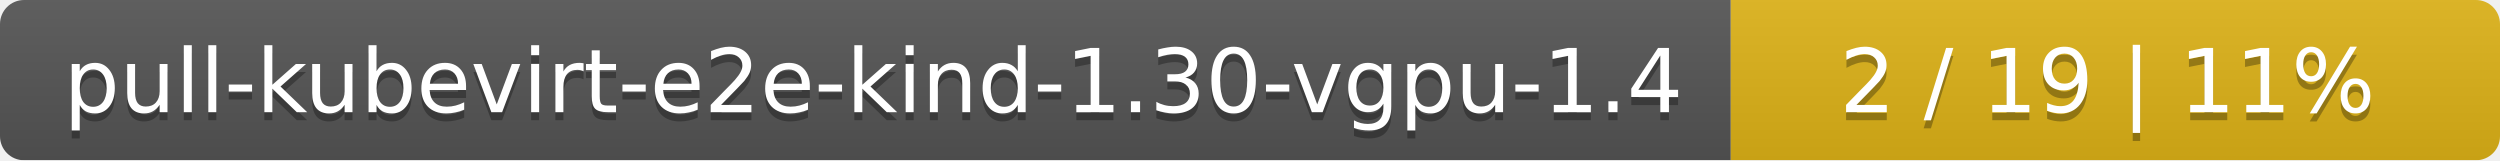
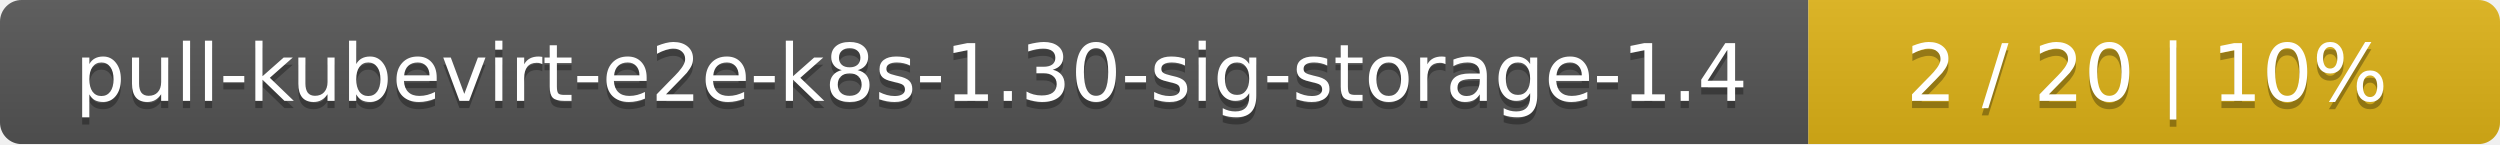
- <svg xmlns="http://www.w3.org/2000/svg" width="312" height="20">
+ <svg xmlns="http://www.w3.org/2000/svg" width="347" height="20">
  <linearGradient id="smooth" x2="0" y2="100%">
    <stop offset="0" stop-color="#bbb" stop-opacity=".1" />
    <stop offset="1" stop-opacity=".1" />
  </linearGradient>
  <mask id="round">
-     <rect width="312" height="20" rx="3" fill="#fff" />
+     <rect width="347" height="20" rx="3" fill="#fff" />
  </mask>
  <g mask="url(#round)">
-     <rect width="216" height="20" fill="#555" />
-     <rect x="216" width="96" height="20" fill="#dfb317" />
-     <rect width="312" height="20" fill="url(#smooth)" />
+     <rect width="251" height="20" fill="#555" />
+     <rect x="251" width="96" height="20" fill="#dfb317" />
+     <rect width="347" height="20" fill="url(#smooth)" />
  </g>
  <g fill="#fff" text-anchor="middle" font-family="DejaVu Sans,Verdana,Geneva,sans-serif" font-size="11">
-     <text x="109" y="15" fill="#010101" fill-opacity=".3">pull-kubevirt-e2e-kind-1.30-vgpu-1.4</text>
-     <text x="109" y="14">pull-kubevirt-e2e-kind-1.30-vgpu-1.4</text>
-     <text x="263" y="15" fill="#010101" fill-opacity=".3">2 / 19    |    11%</text>
-     <text x="263" y="14">2 / 19    |    11%</text>
+     <text x="126.5" y="15" fill="#010101" fill-opacity=".3">pull-kubevirt-e2e-k8s-1.30-sig-storage-1.4</text>
+     <text x="126.5" y="14">pull-kubevirt-e2e-k8s-1.30-sig-storage-1.4</text>
+     <text x="298" y="15" fill="#010101" fill-opacity=".3">2 / 20    |    10%</text>
+     <text x="298" y="14">2 / 20    |    10%</text>
  </g>
</svg>
